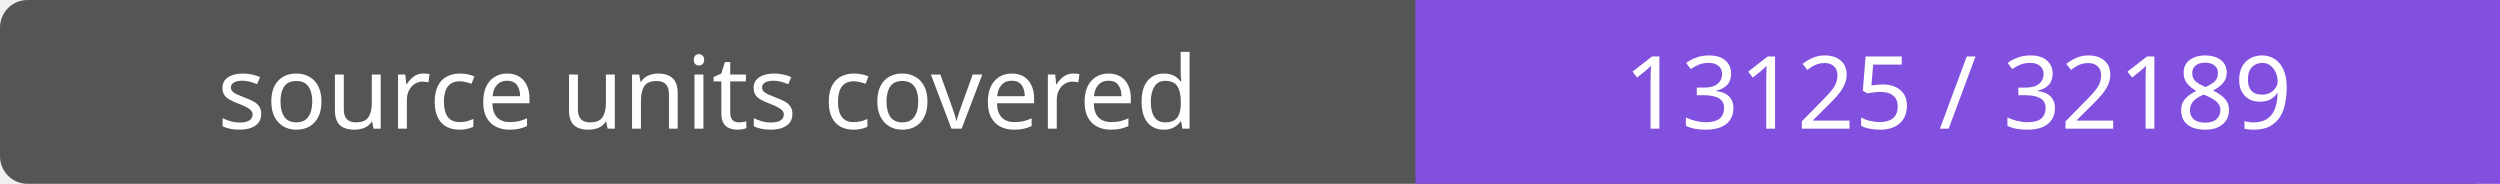
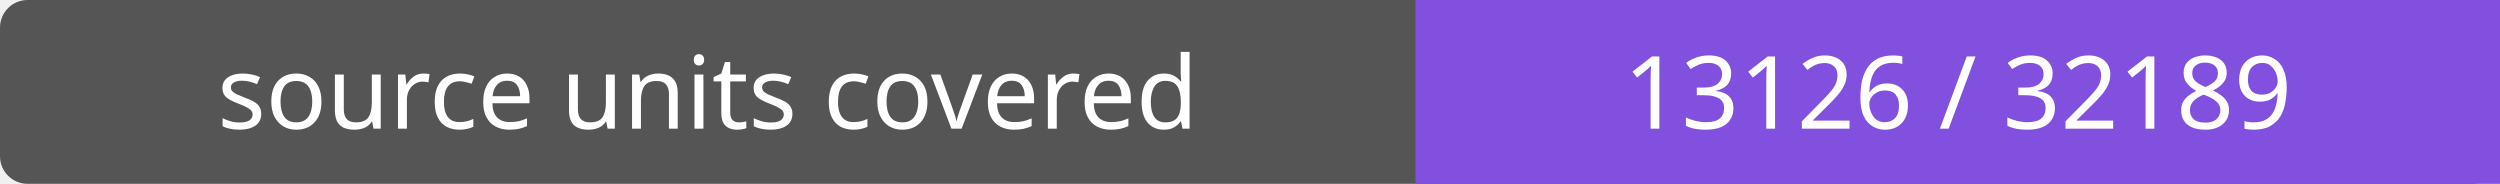
- <svg xmlns="http://www.w3.org/2000/svg" width="272" height="20" role="img" aria-label="source units covered: 13125 / 32189">
+ <svg xmlns="http://www.w3.org/2000/svg" width="272" height="20" role="img" aria-label="source units covered: 13126 / 32189">
  <rect width="272" height="20" rx="3" fill="#555" />
  <path fill="#8250df" d="M154 0h118v20H154z" />
  <g fill="#fff" text-anchor="middle" font-family="Verdana,sans-serif" font-size="11">
    <text x="77.0" y="14">source units covered</text>
-     <text x="213.0" y="14">13125 / 32189</text>
+     <text x="213.0" y="14">13126 / 32189</text>
  </g>
</svg>
